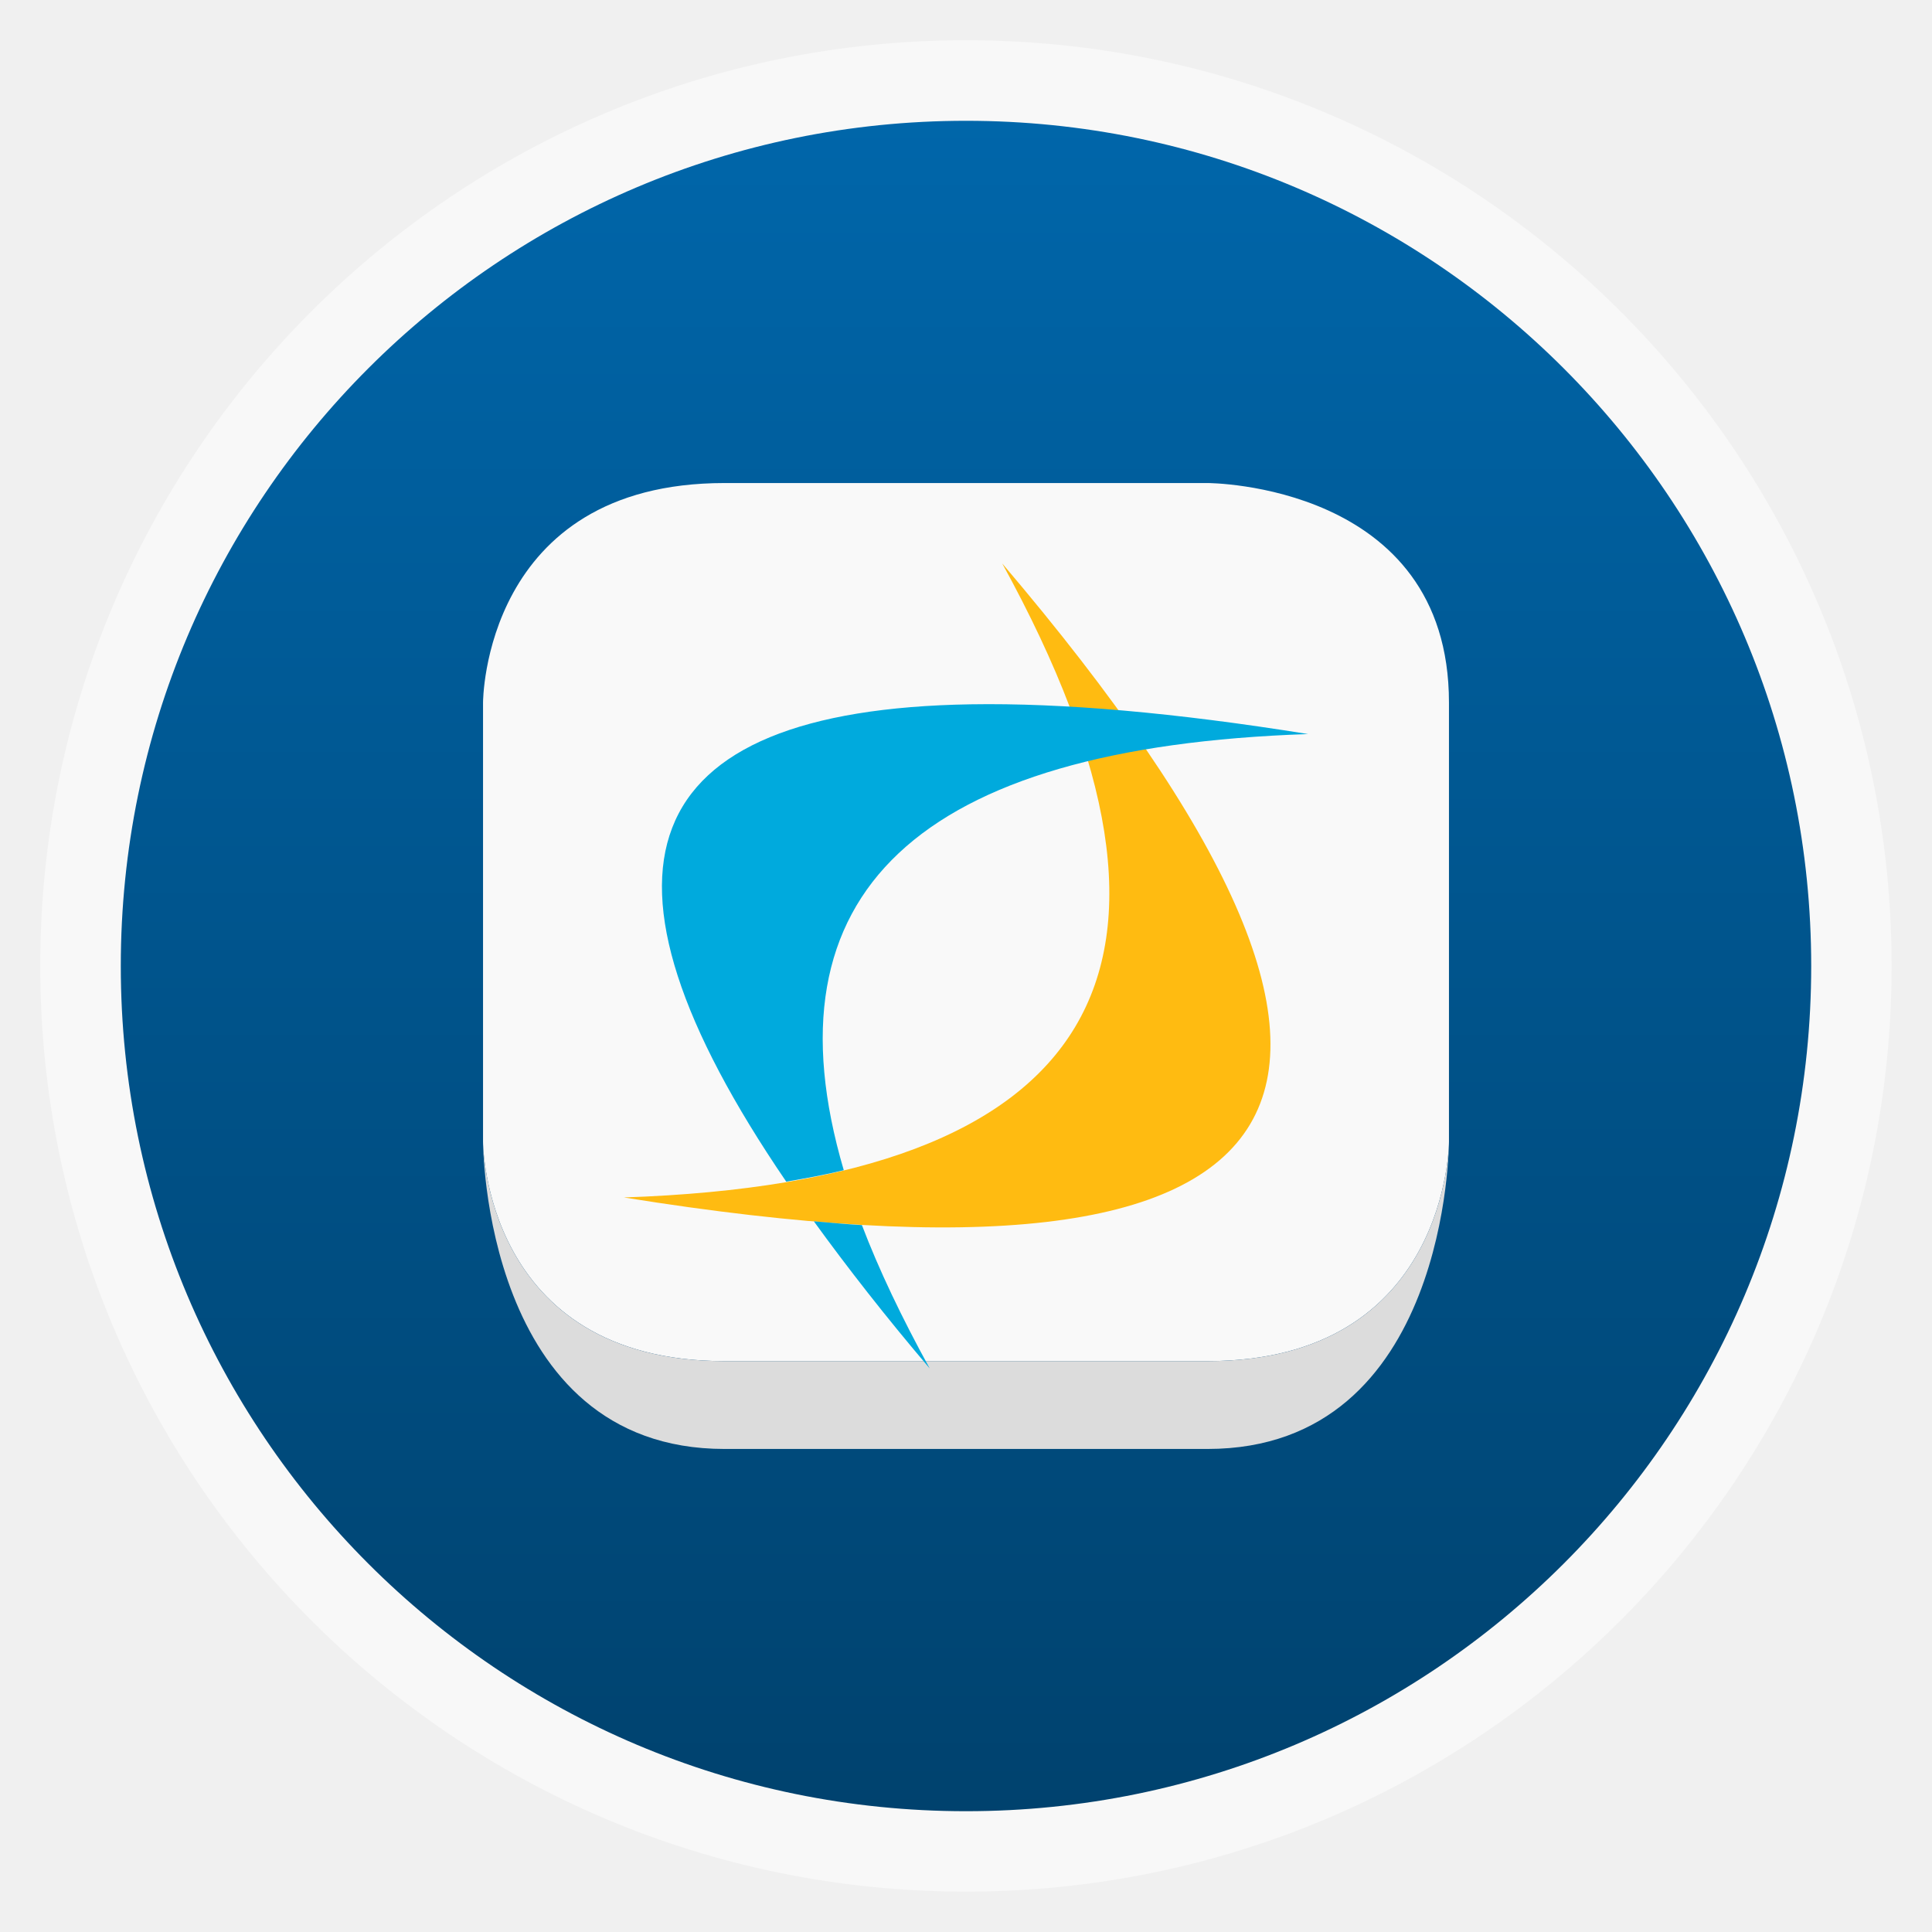
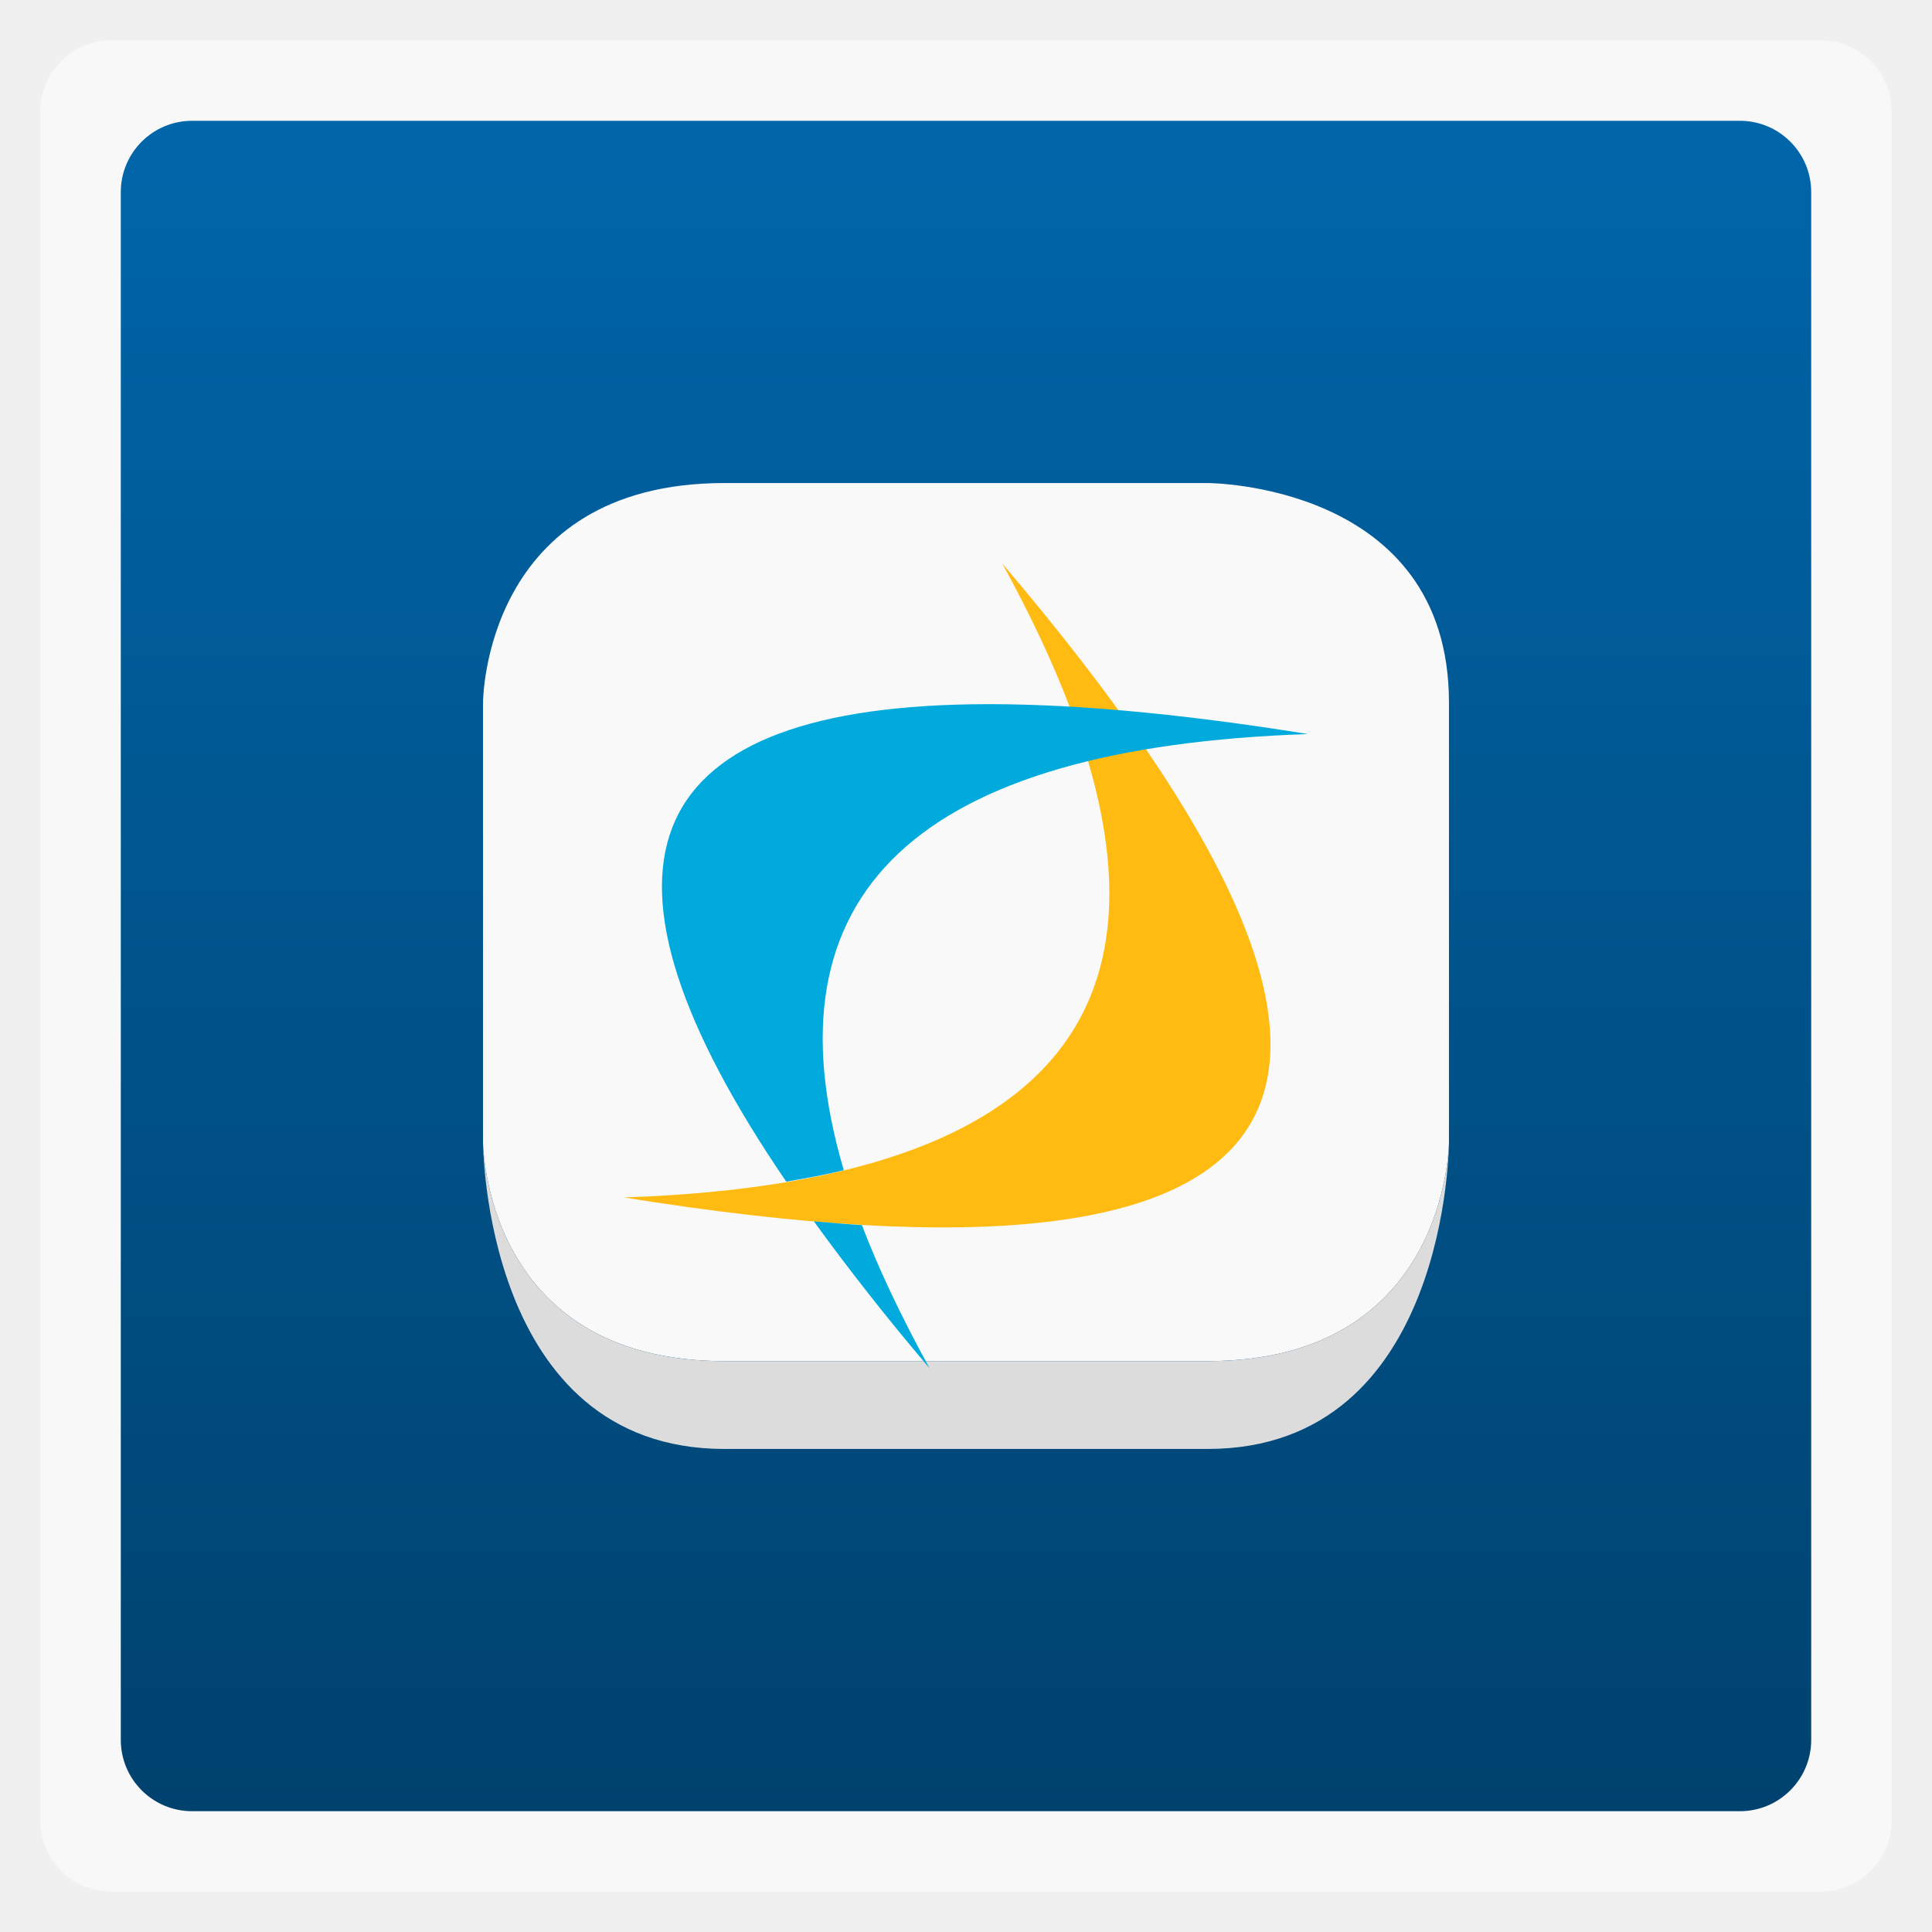
<svg xmlns="http://www.w3.org/2000/svg" xmlns:xlink="http://www.w3.org/1999/xlink" width="48" viewBox="0 0 13.547 13.547" height="48">
  <defs>
    <linearGradient id="linearGradient4460">
      <stop offset="0" style="stop-color:#00426e" />
      <stop offset="1" style="stop-color:#06a" />
    </linearGradient>
    <linearGradient gradientTransform="matrix(1.10526 0 0 1.10526 -134.2803 -295.7649)" xlink:href="#linearGradient4460" id="linearGradient3001" y1="279.096" y2="268.33" gradientUnits="userSpaceOnUse" x2="0" />
  </defs>
  <g style="fill-rule:evenodd">
-     <rect width="12.982" x=".282" y=".282" rx="6.491" height="12.982" style="opacity:.5;fill:#fff" />
-     <rect width="11.853" x=".847" y=".847" rx="5.926" height="11.853" style="fill:url(#linearGradient3001)" />
+     <rect width="12.982" x=".282" y=".282" rx="0.5" height="12.982" style="opacity:.5;fill:#fff" />
+     <rect width="11.853" x=".847" y=".847" rx="0.5" height="11.853" style="fill:url(#linearGradient3001)" />
  </g>
  <path style="fill:#f9f9f9" d="m 3.387,8.005 c 0,0 0,1.539 1.693,1.539 l 3.387,0 C 10.16,9.544 10.16,8.005 10.16,8.005 l 0,-3.079 c 0,-1.539 -1.693,-1.539 -1.693,-1.539 l -3.387,0 c -1.693,0 -1.693,1.539 -1.693,1.539 z" />
  <path style="fill:#dcdcdc" d="M 8.467,10.16 C 10.16,10.16 10.16,8.005 10.16,8.005 c 0,0 0,1.539 -1.693,1.539 l -3.387,0 c -1.693,0 -1.693,-1.539 -1.693,-1.539 0,0 0,2.155 1.693,2.155 z" />
  <g transform="matrix(.62673 0 0 .60624 2.52824 2.66627)">
    <path style="fill:#fb1" d="M 7.179,2.119 C 12.286,8.326 10.875,10.771 2.946,9.452 8.267,9.265 9.679,6.821 7.179,2.119 z" />
    <path style="fill:#0ad" d="M 24.188,13.281 C 10.835,13.506 8.422,20.03 16.875,32.844 17.672,32.704 18.434,32.558 19.156,32.375 15.927,21.017 22.059,15.043 37.562,14.5 32.295,13.624 27.831,13.22 24.188,13.281 z m -6.219,21.188 c 1.321,1.883 2.838,3.898 4.594,6.031 -1.107,-2.083 -2.013,-4.042 -2.688,-5.875 -0.615,-0.037 -1.256,-0.099 -1.906,-0.156 z" transform="scale(.28222)" />
  </g>
</svg>
